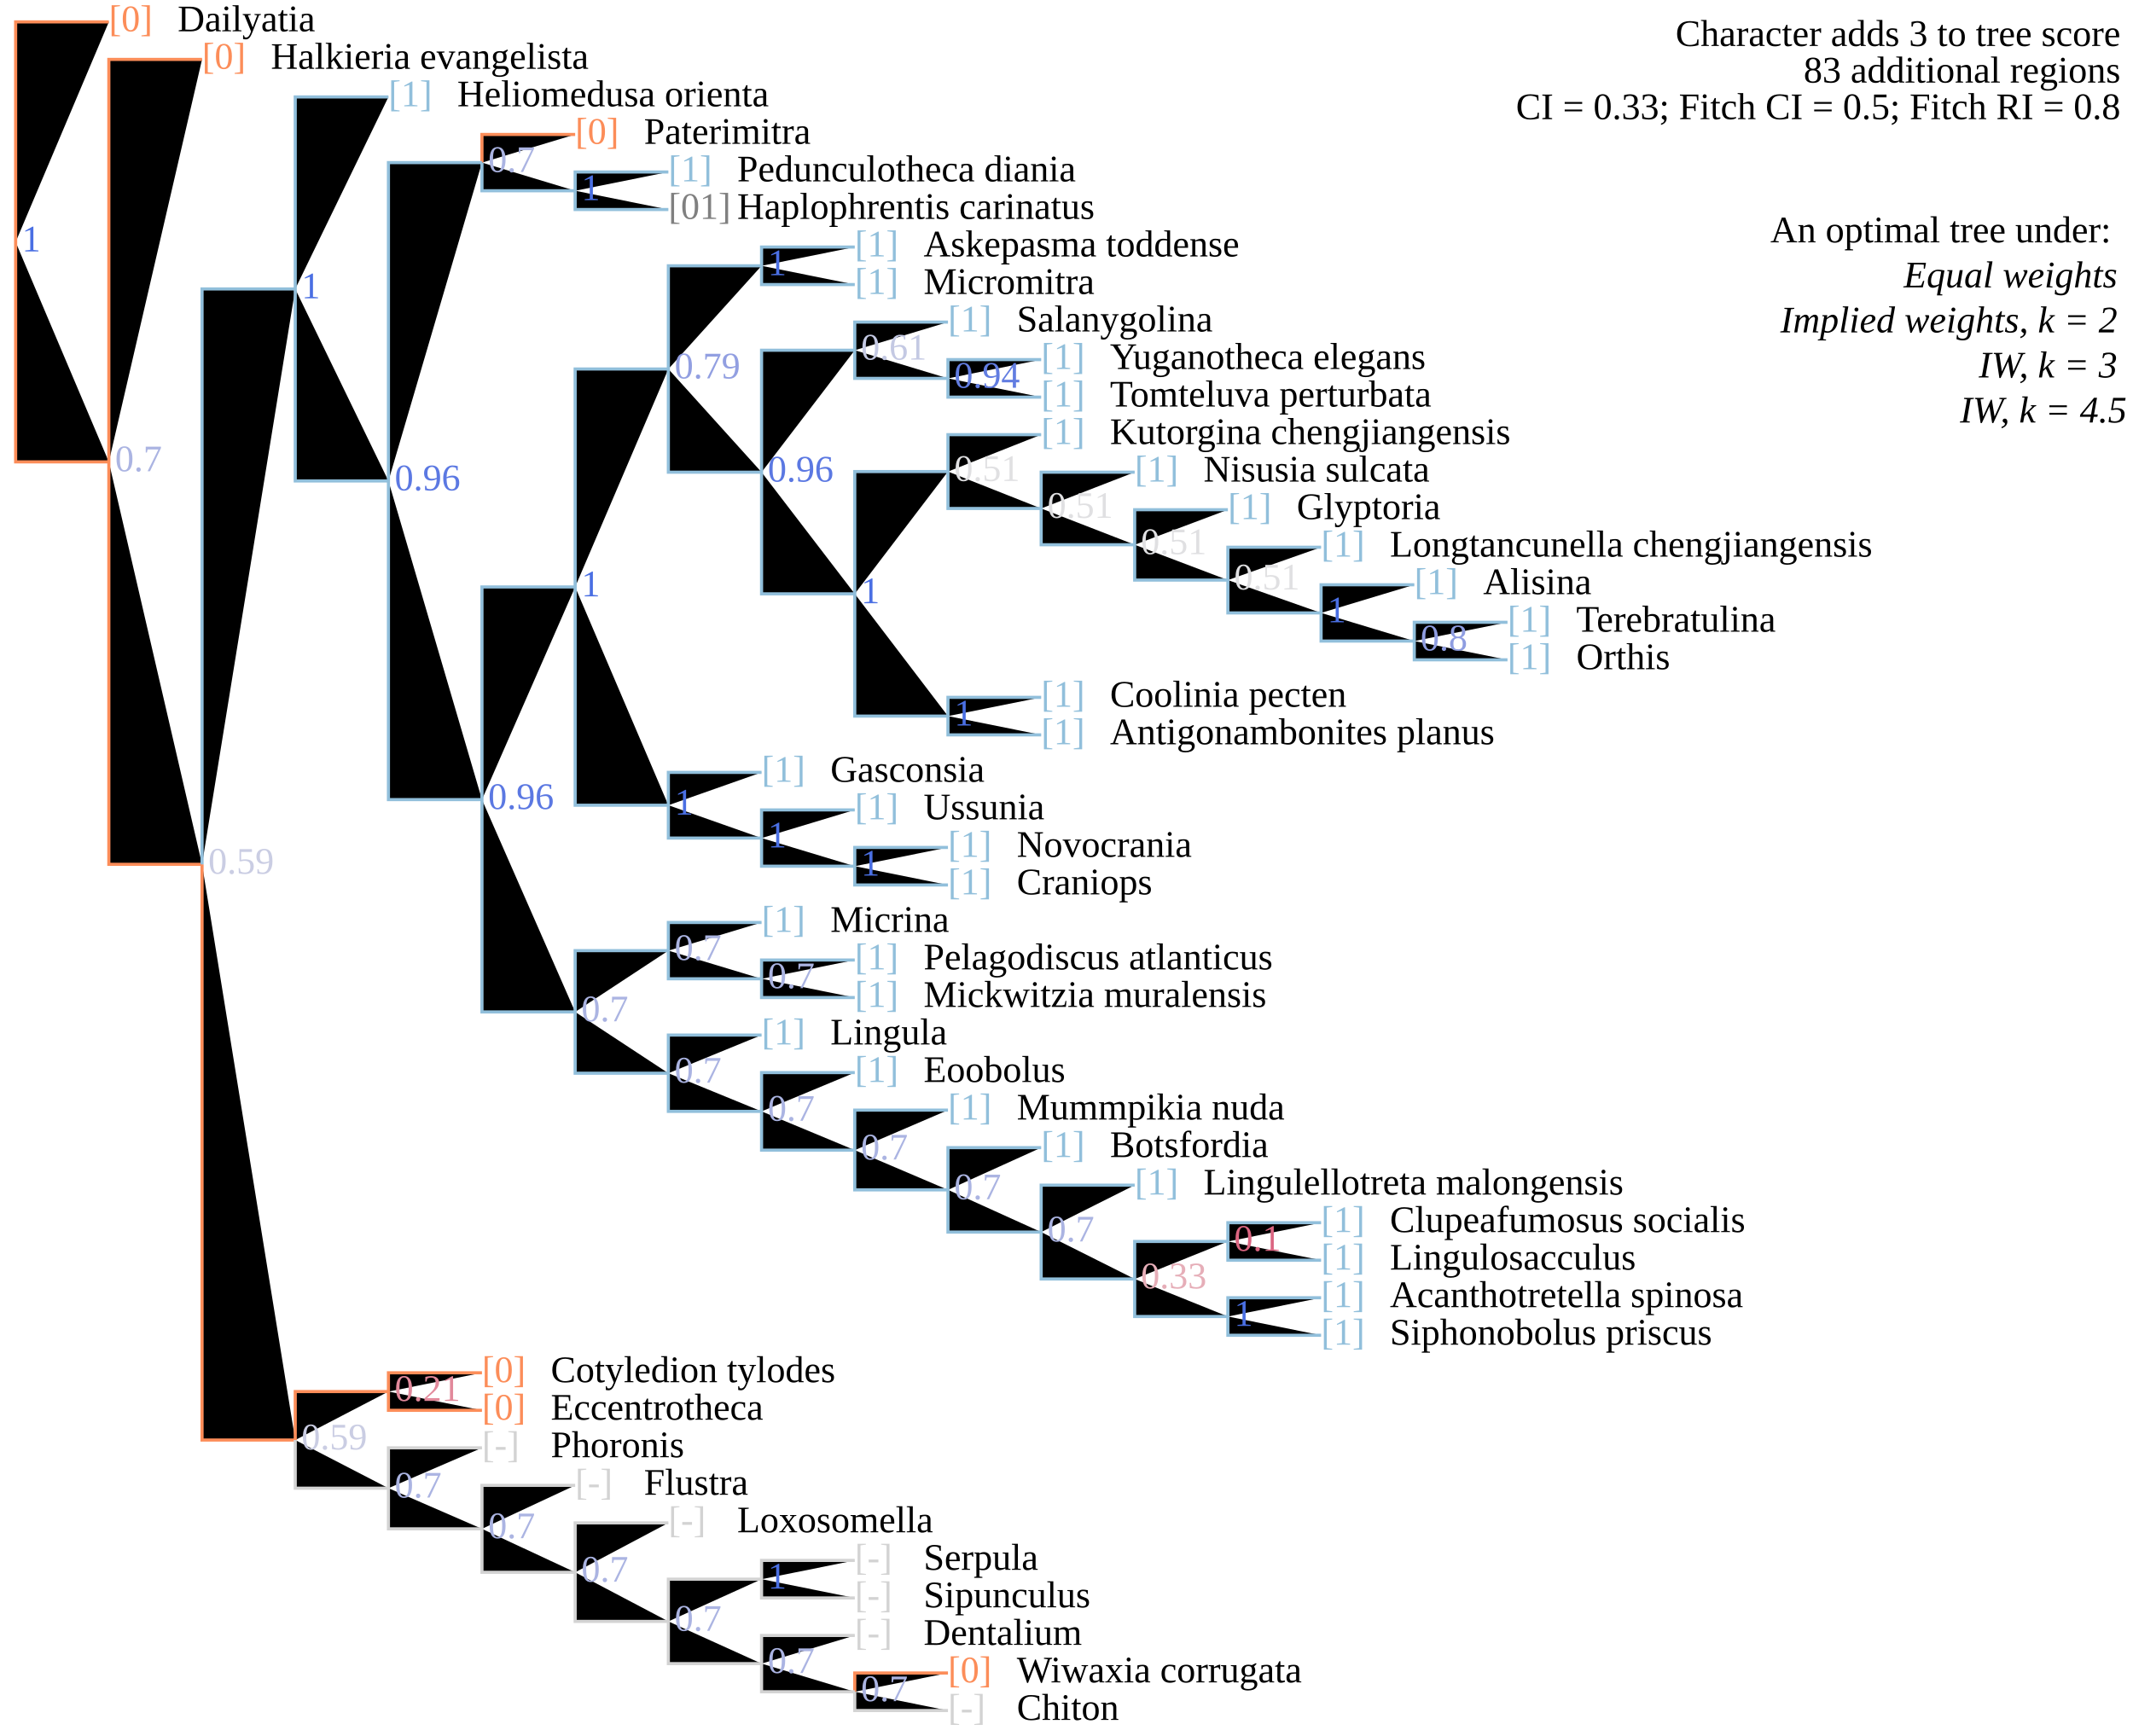
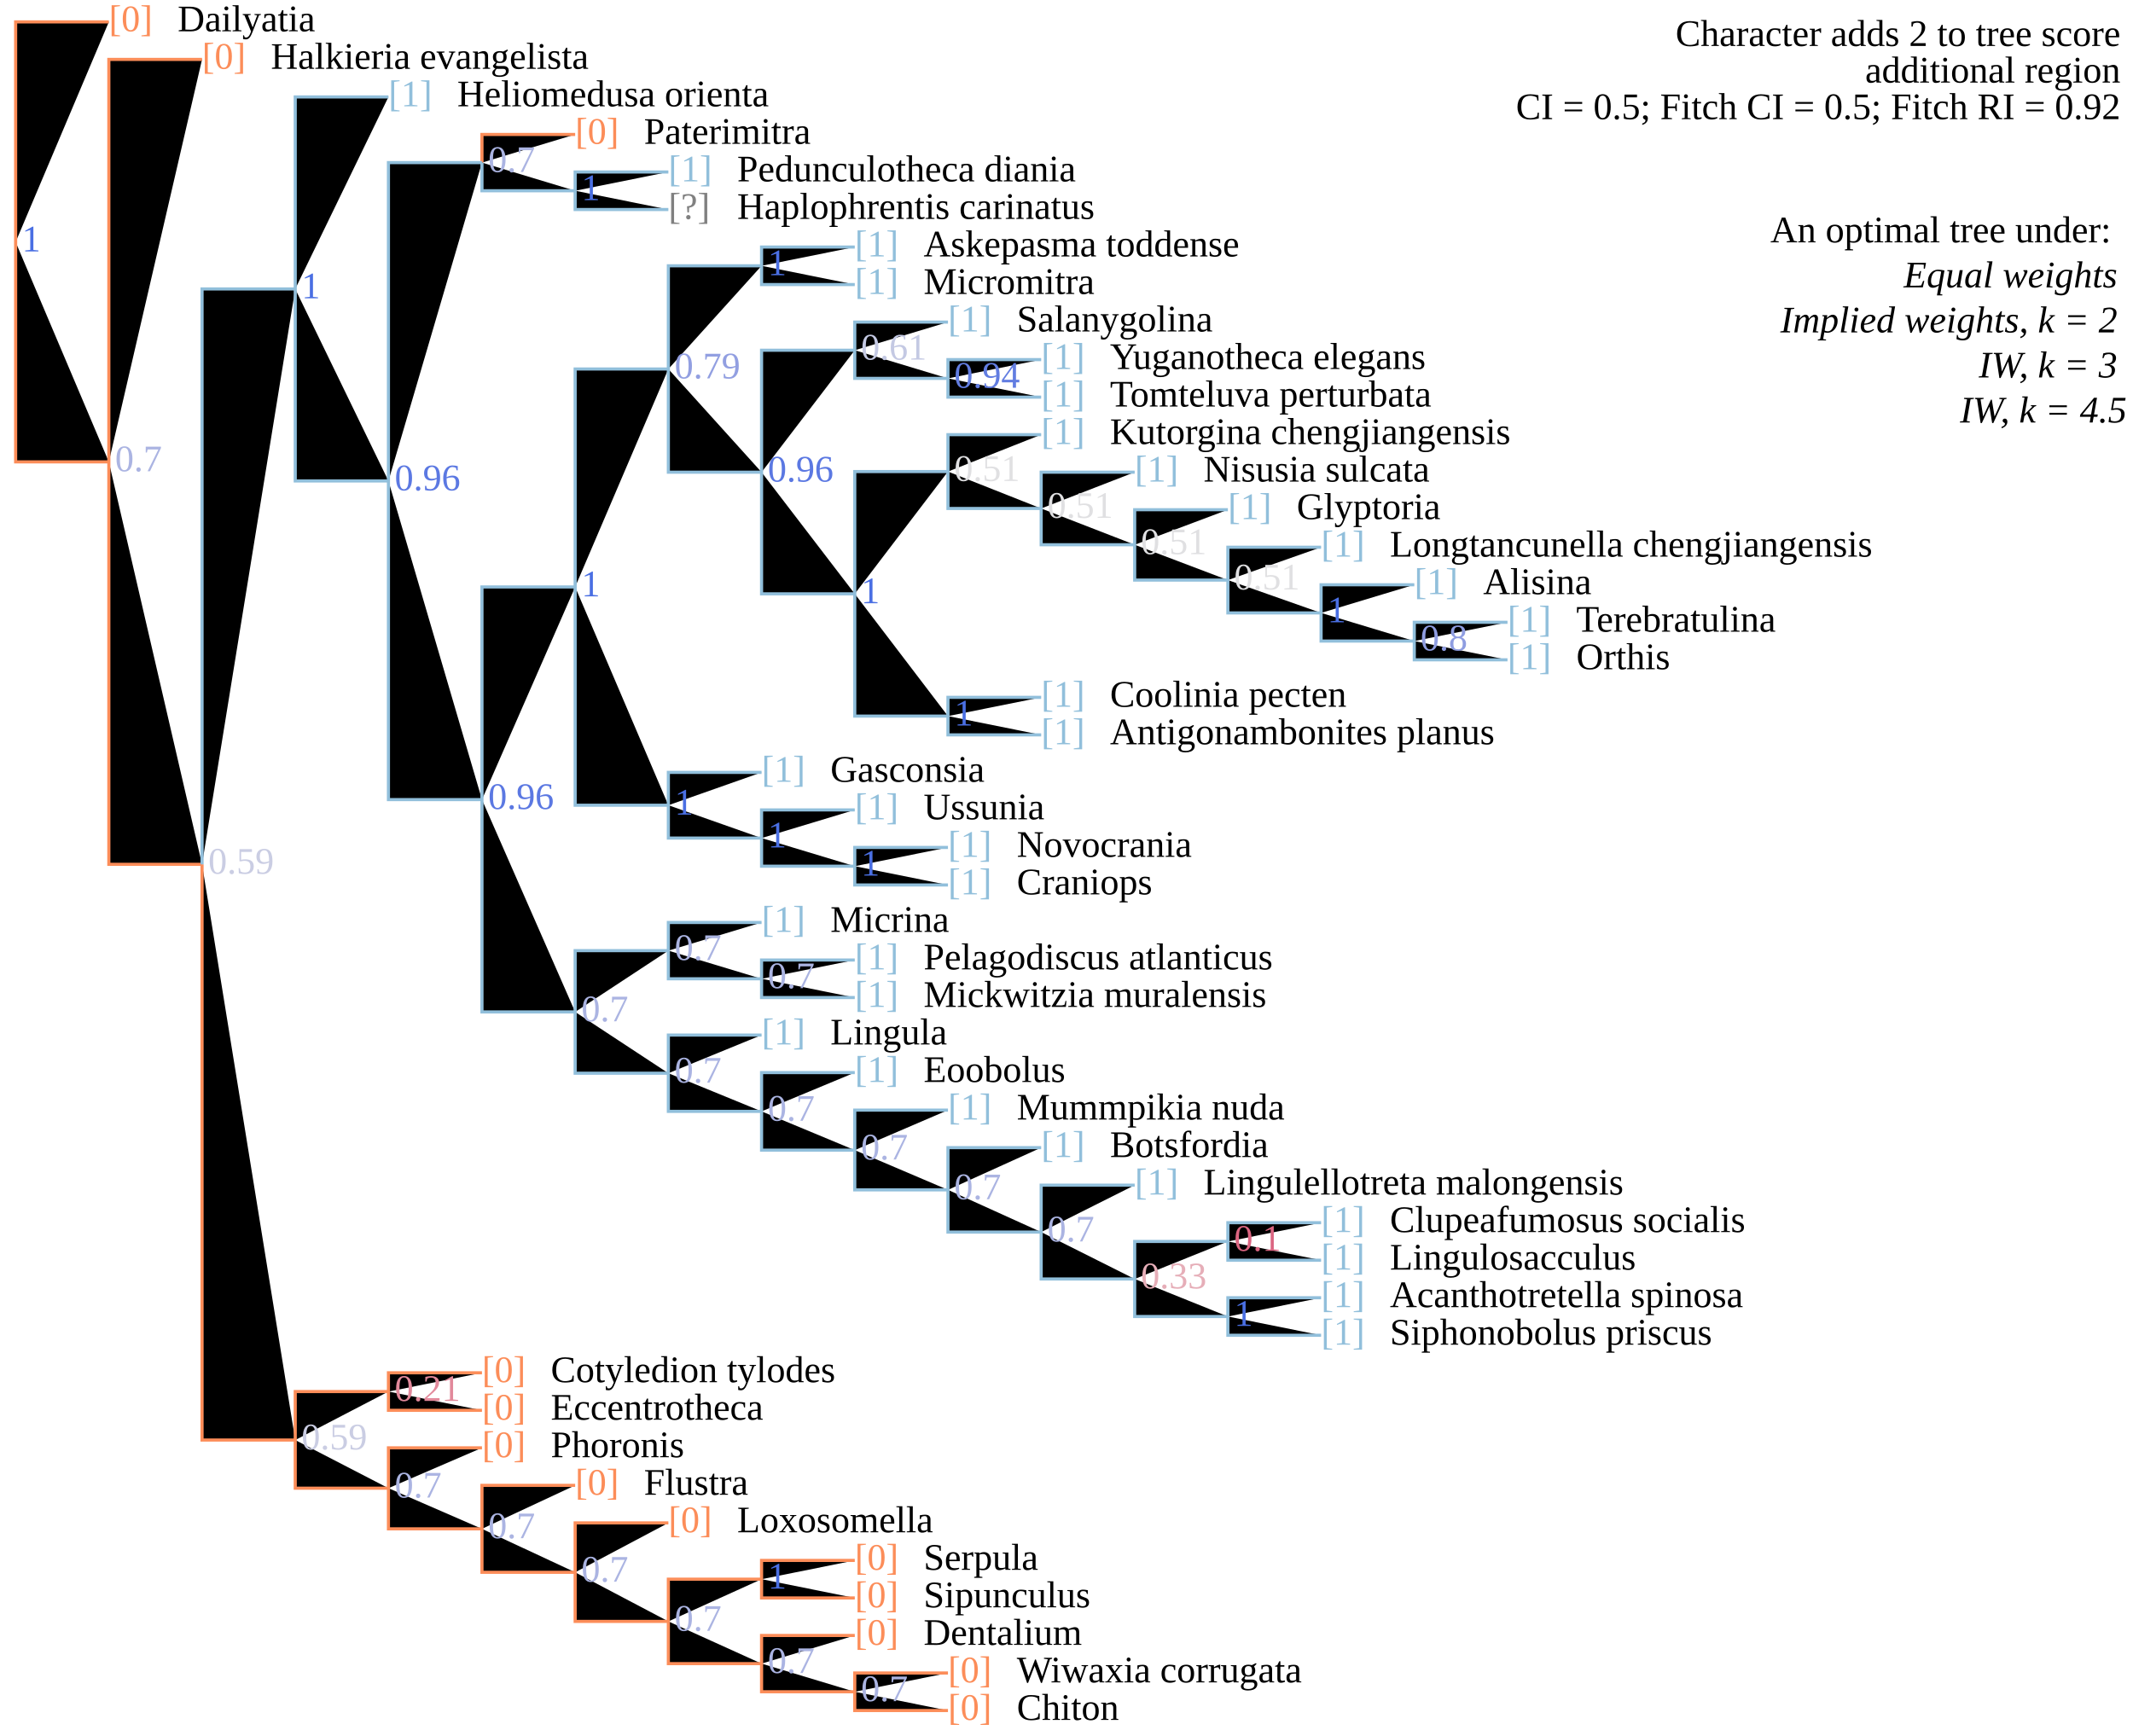
<svg xmlns="http://www.w3.org/2000/svg" version="1.1" width="682" height="555" class="tree" char="3">
-   <text x="678" y="14.7" text-anchor="end" class="stepsLabel">Character adds <tspan class="score">3</tspan> to tree score</text>
+   <text x="678" y="14.7" text-anchor="end" class="stepsLabel">Character adds <tspan class="score">2</tspan> to tree score</text>
  <text x="678" y="26.4" text-anchor="end" class="stepsLabel">
-     <tspan class="score">83</tspan> additional regions</text>
-   <text x="678" y="38.1" text-anchor="end" class="stepsLabel">CI = 0.33; Fitch CI = 0.5; Fitch RI = 0.8</text>
+     <tspan class="score" /> additional region</text>
+   <text x="678" y="38.1" text-anchor="end" class="stepsLabel">CI = 0.5; Fitch CI = 0.5; Fitch RI = 0.92</text>
  <text x="678" y="61.5" text-anchor="end" class="stepsLabel">
    <tspan dy="16">An optimal tree under:</tspan>
    <tspan x="680" style="font-style:italic" class="thisAn" dy="1.2em">Equal weights</tspan>
    <tspan x="680" style="font-style:italic" class="notThisAn" dy="1.2em">Implied weights, k = 2</tspan>
    <tspan x="680" style="font-style:italic" class="notThisAn" dy="1.2em">IW, k = 3</tspan>
    <tspan x="680" style="font-style:italic" class="notThisAn" dy="1.2em">IW, k = 4.5</tspan>
  </text>
  <text x="34.8" y="10" fill="#fc8d59" class="flag">[0]</text>
  <text x="56.8" y="10" class="taxonLabel">Dailyatia</text>
  <text x="64.6" y="22" fill="#fc8d59" class="flag">[0]</text>
  <text x="86.6" y="22" class="taxonLabel">Halkieria evangelista</text>
  <text x="154.1" y="454" fill="#fc8d59" class="flag">[0]</text>
  <text x="176.1" y="454" class="taxonLabel">Eccentrotheca</text>
  <text x="154.1" y="442" fill="#fc8d59" class="flag">[0]</text>
  <text x="176.1" y="442" class="taxonLabel">Cotyledion tylodes</text>
-   <text x="154.1" y="466" fill="lightgrey" class="flag">[-]</text>
+   <text x="154.1" y="466" fill="#fc8d59" class="flag">[0]</text>
  <text x="176.1" y="466" class="taxonLabel">Phoronis</text>
-   <text x="183.9" y="478" fill="lightgrey" class="flag">[-]</text>
+   <text x="183.9" y="478" fill="#fc8d59" class="flag">[0]</text>
  <text x="205.9" y="478" class="taxonLabel">Flustra</text>
-   <text x="213.7" y="490" fill="lightgrey" class="flag">[-]</text>
+   <text x="213.7" y="490" fill="#fc8d59" class="flag">[0]</text>
  <text x="235.7" y="490" class="taxonLabel">Loxosomella</text>
-   <text x="273.3" y="526" fill="lightgrey" class="flag">[-]</text>
+   <text x="273.3" y="526" fill="#fc8d59" class="flag">[0]</text>
  <text x="295.3" y="526" class="taxonLabel">Dentalium</text>
  <text x="303.1" y="538" fill="#fc8d59" class="flag">[0]</text>
  <text x="325.1" y="538" class="taxonLabel">Wiwaxia corrugata</text>
-   <text x="303.1" y="550" fill="lightgrey" class="flag">[-]</text>
+   <text x="303.1" y="550" fill="#fc8d59" class="flag">[0]</text>
  <text x="325.1" y="550" class="taxonLabel">Chiton</text>
-   <text x="273.3" y="502" fill="lightgrey" class="flag">[-]</text>
+   <text x="273.3" y="502" fill="#fc8d59" class="flag">[0]</text>
  <text x="295.3" y="502" class="taxonLabel">Serpula</text>
-   <text x="273.3" y="514" fill="lightgrey" class="flag">[-]</text>
+   <text x="273.3" y="514" fill="#fc8d59" class="flag">[0]</text>
  <text x="295.3" y="514" class="taxonLabel">Sipunculus</text>
  <text x="124.2" y="34" fill="#91bfdb" class="flag">[1]</text>
  <text x="146.2" y="34" class="taxonLabel">Heliomedusa orienta</text>
  <text x="183.9" y="46" fill="#fc8d59" class="flag">[0]</text>
  <text x="205.9" y="46" class="taxonLabel">Paterimitra</text>
-   <text x="213.7" y="70" fill="grey" class="flag">[01]</text>
+   <text x="213.7" y="70" fill="grey" class="flag">[?]</text>
  <text x="235.7" y="70" class="taxonLabel">Haplophrentis carinatus</text>
  <text x="213.7" y="58" fill="#91bfdb" class="flag">[1]</text>
  <text x="235.7" y="58" class="taxonLabel">Pedunculotheca diania</text>
  <text x="273.3" y="82" fill="#91bfdb" class="flag">[1]</text>
  <text x="295.3" y="82" class="taxonLabel">Askepasma toddense</text>
  <text x="273.3" y="94" fill="#91bfdb" class="flag">[1]</text>
  <text x="295.3" y="94" class="taxonLabel">Micromitra</text>
  <text x="303.1" y="106" fill="#91bfdb" class="flag">[1]</text>
  <text x="325.1" y="106" class="taxonLabel">Salanygolina</text>
  <text x="332.9" y="130" fill="#91bfdb" class="flag">[1]</text>
  <text x="354.9" y="130" class="taxonLabel">Tomteluva perturbata</text>
  <text x="332.9" y="118" fill="#91bfdb" class="flag">[1]</text>
  <text x="354.9" y="118" class="taxonLabel">Yuganotheca elegans</text>
  <text x="422.4" y="178" fill="#91bfdb" class="flag">[1]</text>
  <text x="444.4" y="178" class="taxonLabel">Longtancunella chengjiangensis</text>
  <text x="332.9" y="142" fill="#91bfdb" class="flag">[1]</text>
  <text x="354.9" y="142" class="taxonLabel">Kutorgina chengjiangensis</text>
  <text x="362.8" y="154" fill="#91bfdb" class="flag">[1]</text>
  <text x="384.8" y="154" class="taxonLabel">Nisusia sulcata</text>
  <text x="392.6" y="166" fill="#91bfdb" class="flag">[1]</text>
  <text x="414.6" y="166" class="taxonLabel">Glyptoria</text>
  <text x="482" y="214" fill="#91bfdb" class="flag">[1]</text>
  <text x="504" y="214" class="taxonLabel">Orthis</text>
  <text x="482" y="202" fill="#91bfdb" class="flag">[1]</text>
  <text x="504" y="202" class="taxonLabel">Terebratulina</text>
  <text x="452.2" y="190" fill="#91bfdb" class="flag">[1]</text>
  <text x="474.2" y="190" class="taxonLabel">Alisina</text>
  <text x="332.9" y="238" fill="#91bfdb" class="flag">[1]</text>
  <text x="354.9" y="238" class="taxonLabel">Antigonambonites planus</text>
  <text x="332.9" y="226" fill="#91bfdb" class="flag">[1]</text>
  <text x="354.9" y="226" class="taxonLabel">Coolinia pecten</text>
  <text x="243.5" y="250" fill="#91bfdb" class="flag">[1]</text>
  <text x="265.5" y="250" class="taxonLabel">Gasconsia</text>
  <text x="273.3" y="262" fill="#91bfdb" class="flag">[1]</text>
  <text x="295.3" y="262" class="taxonLabel">Ussunia</text>
  <text x="303.1" y="286" fill="#91bfdb" class="flag">[1]</text>
  <text x="325.1" y="286" class="taxonLabel">Craniops</text>
  <text x="303.1" y="274" fill="#91bfdb" class="flag">[1]</text>
  <text x="325.1" y="274" class="taxonLabel">Novocrania</text>
  <text x="243.5" y="298" fill="#91bfdb" class="flag">[1]</text>
  <text x="265.5" y="298" class="taxonLabel">Micrina</text>
  <text x="273.3" y="310" fill="#91bfdb" class="flag">[1]</text>
  <text x="295.3" y="310" class="taxonLabel">Pelagodiscus atlanticus</text>
  <text x="273.3" y="322" fill="#91bfdb" class="flag">[1]</text>
  <text x="295.3" y="322" class="taxonLabel">Mickwitzia muralensis</text>
  <text x="243.5" y="334" fill="#91bfdb" class="flag">[1]</text>
  <text x="265.5" y="334" class="taxonLabel">Lingula</text>
  <text x="273.3" y="346" fill="#91bfdb" class="flag">[1]</text>
  <text x="295.3" y="346" class="taxonLabel">Eoobolus</text>
  <text x="303.1" y="358" fill="#91bfdb" class="flag">[1]</text>
  <text x="325.1" y="358" class="taxonLabel">Mummpikia nuda</text>
  <text x="332.9" y="370" fill="#91bfdb" class="flag">[1]</text>
  <text x="354.9" y="370" class="taxonLabel">Botsfordia</text>
  <text x="422.4" y="406" fill="#91bfdb" class="flag">[1]</text>
  <text x="444.4" y="406" class="taxonLabel">Lingulosacculus</text>
  <text x="362.8" y="382" fill="#91bfdb" class="flag">[1]</text>
  <text x="384.8" y="382" class="taxonLabel">Lingulellotreta malongensis</text>
  <text x="422.4" y="394" fill="#91bfdb" class="flag">[1]</text>
  <text x="444.4" y="394" class="taxonLabel">Clupeafumosus socialis</text>
  <text x="422.4" y="430" fill="#91bfdb" class="flag">[1]</text>
  <text x="444.4" y="430" class="taxonLabel">Siphonobolus priscus</text>
  <text x="422.4" y="418" fill="#91bfdb" class="flag">[1]</text>
  <text x="444.4" y="418" class="taxonLabel">Acanthotretella spinosa</text>
-   <path d="M5,77.4V7H34.8M5,77.4V147.7H34.8M34.8,147.7V19H64.6M34.8,147.7V276.4H64.6M154.1,52V43H183.9M64.6,276.4V460.5H94.4M94.4,460.5V445H124.2M124.2,445V439H154.1M124.2,445V451H154.1M273.3,541V535H303.1" stroke="#fc8d59" />
+   <path d="M5,77.4V7H34.8M5,77.4V147.7H34.8M34.8,147.7V19H64.6M34.8,147.7V276.4H64.6M154.1,52V43H183.9M64.6,276.4V460.5H94.4M94.4,460.5V445H124.2M124.2,445V439H154.1M124.2,445V451H154.1M94.4,460.5V475.9H124.2M124.2,475.9V463H154.1M124.2,475.9V488.9H154.1M154.1,488.9V475H183.9M154.1,488.9V502.8H183.9M183.9,502.8V487H213.7M183.9,502.8V518.5H213.7M213.7,518.5V505H243.5M243.5,505V499H273.3M243.5,505V511H273.3M213.7,518.5V532H243.5M243.5,532V523H273.3M243.5,532V541H273.3M273.3,541V535H303.1M273.3,541V547H303.1" stroke="#fc8d59" />
  <path d="M64.6,276.4V92.4H94.4M94.4,92.4V31H124.2M94.4,92.4V153.8H124.2M124.2,153.8V52H154.1M154.1,52V61H183.9M183.9,61V55H213.7M183.9,61V67H213.7M124.2,153.8V255.7H154.1M154.1,255.7V187.7H183.9M183.9,187.7V118H213.7M213.7,118V85H243.5M243.5,85V79H273.3M243.5,85V91H273.3M213.7,118V151H243.5M243.5,151V112H273.3M273.3,112V103H303.1M273.3,112V121H303.1M303.1,121V115H332.9M303.1,121V127H332.9M243.5,151V189.9H273.3M273.3,189.9V150.8H303.1M303.1,150.8V139H332.9M303.1,150.8V162.6H332.9M332.9,162.6V151H362.8M332.9,162.6V174.2H362.8M362.8,174.2V163H392.6M362.8,174.2V185.5H392.6M392.6,185.5V175H422.4M392.6,185.5V196H422.4M422.4,196V187H452.2M422.4,196V205H452.2M452.2,205V199H482M452.2,205V211H482M273.3,189.9V229H303.1M303.1,229V223H332.9M303.1,229V235H332.9M183.9,187.7V257.5H213.7M213.7,257.5V247H243.5M213.7,257.5V268H243.5M243.5,268V259H273.3M243.5,268V277H273.3M273.3,277V271H303.1M273.3,277V283H303.1M154.1,255.7V323.6H183.9M183.9,323.6V304H213.7M213.7,304V295H243.5M213.7,304V313H243.5M243.5,313V307H273.3M243.5,313V319H273.3M183.9,323.6V343.2H213.7M213.7,343.2V331H243.5M213.7,343.2V355.4H243.5M243.5,355.4V343H273.3M243.5,355.4V367.8H273.3M273.3,367.8V355H303.1M273.3,367.8V380.5H303.1M303.1,380.5V367H332.9M303.1,380.5V394H332.9M332.9,394V379H362.8M332.9,394V409H362.8M362.8,409V397H392.6M392.6,397V391H422.4M392.6,397V403H422.4M362.8,409V421H392.6M392.6,421V415H422.4M392.6,421V427H422.4" stroke="#91bfdb" />
-   <path d="M94.4,460.5V475.9H124.2M124.2,475.9V463H154.1M124.2,475.9V488.9H154.1M154.1,488.9V475H183.9M154.1,488.9V502.8H183.9M183.9,502.8V487H213.7M183.9,502.8V518.5H213.7M213.7,518.5V505H243.5M243.5,505V499H273.3M243.5,505V511H273.3M213.7,518.5V532H243.5M243.5,532V523H273.3M243.5,532V541H273.3M273.3,541V547H303.1" stroke="lightgrey" class="inapplicable" />
  <text x="7" y="80.4" class="node" fill="#4A6FE3">1</text>
  <text x="36.8" y="150.7" class="node" fill="#ABB4E2">0.7</text>
  <text x="66.6" y="279.4" class="node" fill="#CACDE3">0.59</text>
  <text x="96.4" y="95.4" class="node" fill="#4A6FE3">1</text>
  <text x="126.2" y="156.8" class="node" fill="#5B78E2">0.96</text>
  <text x="156.1" y="55" class="node" fill="#ABB4E2">0.7</text>
  <text x="185.9" y="64" class="node" fill="#4A6FE3">1</text>
  <text x="156.1" y="258.7" class="node" fill="#5B78E2">0.96</text>
  <text x="185.9" y="190.7" class="node" fill="#4A6FE3">1</text>
  <text x="215.7" y="121" class="node" fill="#929FE1">0.79</text>
  <text x="245.5" y="88" class="node" fill="#4A6FE3">1</text>
  <text x="245.5" y="154" class="node" fill="#5B78E2">0.96</text>
  <text x="275.3" y="115" class="node" fill="#C4C9E3">0.61</text>
  <text x="305.1" y="124" class="node" fill="#627DE1">0.94</text>
  <text x="275.3" y="192.9" class="node" fill="#4A6FE3">1</text>
  <text x="305.1" y="153.8" class="node" fill="#E0E0E2">0.51</text>
  <text x="334.9" y="165.6" class="node" fill="#E0E0E2">0.51</text>
  <text x="364.8" y="177.2" class="node" fill="#E0E0E2">0.51</text>
  <text x="394.6" y="188.5" class="node" fill="#E0E0E2">0.51</text>
  <text x="424.4" y="199" class="node" fill="#4A6FE3">1</text>
  <text x="454.2" y="208" class="node" fill="#8F9DE1">0.8</text>
  <text x="305.1" y="232" class="node" fill="#4A6FE3">1</text>
  <text x="215.7" y="260.5" class="node" fill="#4A6FE3">1</text>
  <text x="245.5" y="271" class="node" fill="#4A6FE3">1</text>
  <text x="275.3" y="280" class="node" fill="#4A6FE3">1</text>
  <text x="185.9" y="326.6" class="node" fill="#ABB4E2">0.7</text>
  <text x="215.7" y="307" class="node" fill="#ABB4E2">0.7</text>
  <text x="245.5" y="316" class="node" fill="#ABB4E2">0.7</text>
  <text x="215.7" y="346.2" class="node" fill="#ABB4E2">0.7</text>
  <text x="245.5" y="358.4" class="node" fill="#ABB4E2">0.7</text>
  <text x="275.3" y="370.8" class="node" fill="#ABB4E2">0.7</text>
  <text x="305.1" y="383.5" class="node" fill="#ABB4E2">0.7</text>
  <text x="334.9" y="397" class="node" fill="#ABB4E2">0.7</text>
  <text x="364.8" y="412" class="node" fill="#E6AEB8">0.33</text>
  <text x="394.6" y="400" class="node" fill="#DB6581">0.1</text>
  <text x="394.6" y="424" class="node" fill="#4A6FE3">1</text>
  <text x="96.4" y="463.5" class="node" fill="#CACDE3">0.59</text>
  <text x="126.2" y="448" class="node" fill="#E2899B">0.21</text>
  <text x="126.2" y="478.9" class="node" fill="#ABB4E2">0.7</text>
  <text x="156.1" y="491.9" class="node" fill="#ABB4E2">0.7</text>
  <text x="185.9" y="505.8" class="node" fill="#ABB4E2">0.7</text>
  <text x="215.7" y="521.5" class="node" fill="#ABB4E2">0.7</text>
  <text x="245.5" y="508" class="node" fill="#4A6FE3">1</text>
  <text x="245.5" y="535" class="node" fill="#ABB4E2">0.7</text>
  <text x="275.3" y="544" class="node" fill="#ABB4E2">0.7</text>
</svg>
